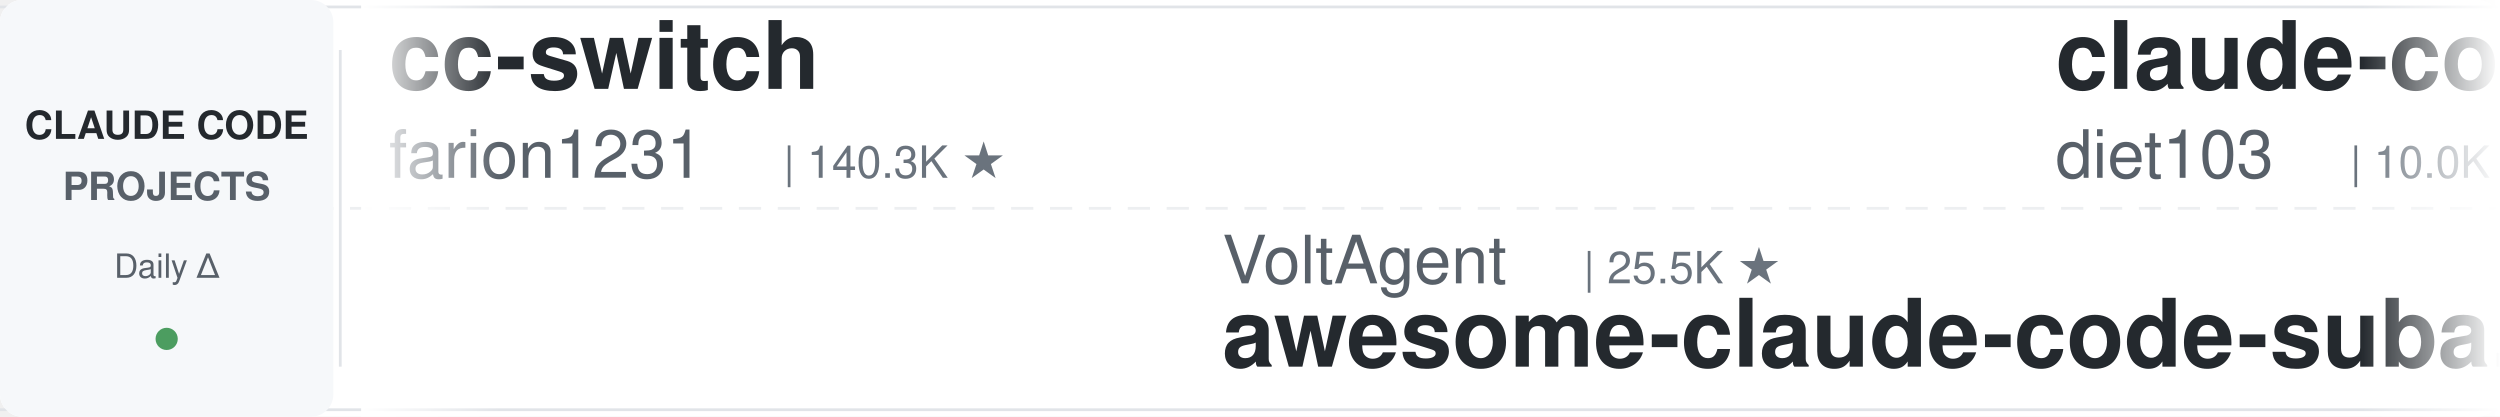
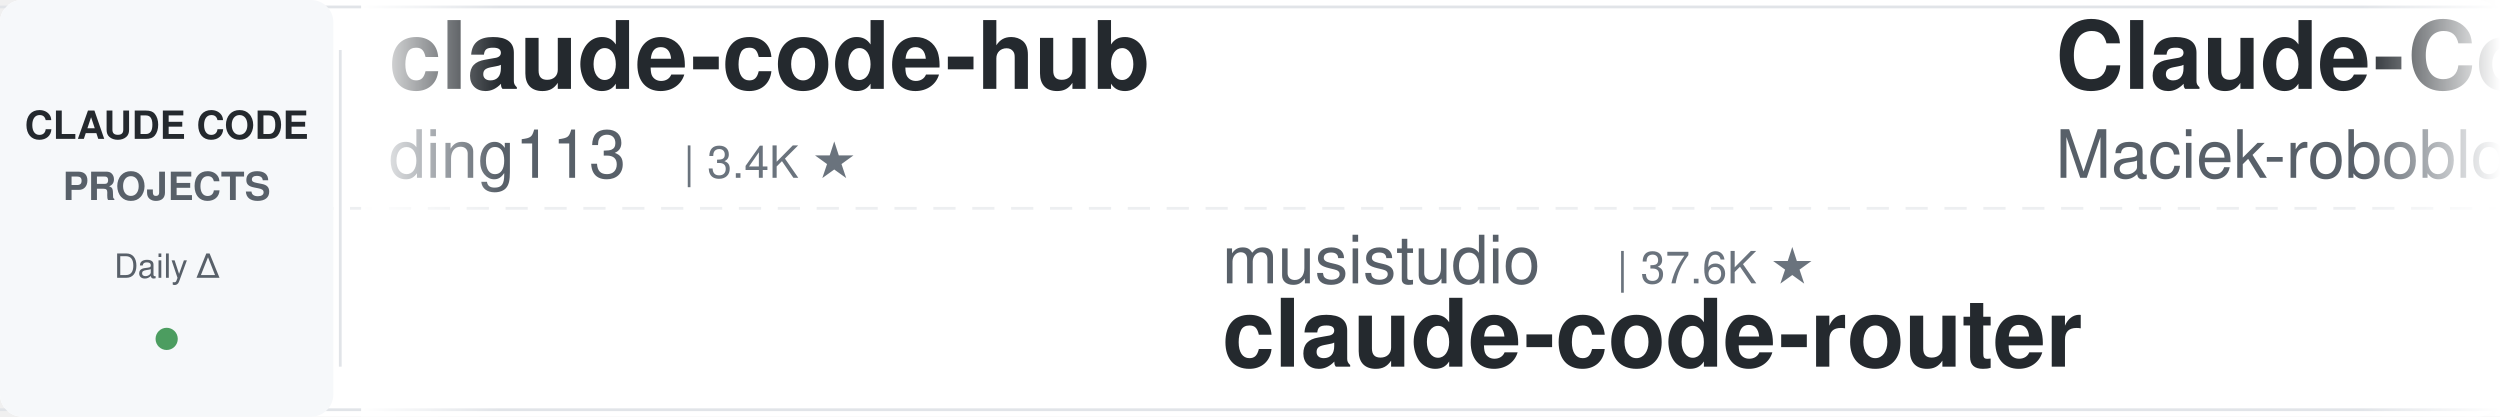
<svg xmlns="http://www.w3.org/2000/svg" width="900" height="150">
  <defs>
    <linearGradient id="leftFade" x1="0%" y1="0%" x2="100%" y2="0%">
      <stop offset="0%" style="stop-color:#ffffff;stop-opacity:1" />
      <stop offset="100%" style="stop-color:#ffffff;stop-opacity:0" />
    </linearGradient>
    <linearGradient id="rightFade" x1="0%" y1="0%" x2="100%" y2="0%">
      <stop offset="0%" style="stop-color:#ffffff;stop-opacity:0" />
      <stop offset="100%" style="stop-color:#ffffff;stop-opacity:1" />
    </linearGradient>
  </defs>
  <rect width="900" height="150" fill="#ffffff" rx="8" />
  <rect x="0" y="2" width="900" height="1" fill="#e1e4e8" />
  <rect x="0" y="147" width="900" height="1" fill="#e1e4e8" />
  <line x1="0" y1="75" x2="900" y2="75" stroke="#e1e4e8" stroke-width="1" stroke-dasharray="8 6" opacity="0.6" />
  <rect x="0" y="0" width="120" height="150" fill="#f6f8fa" rx="8" />
  <text x="60" y="50" font-family="-apple-system, BlinkMacSystemFont, 'Segoe UI', Helvetica, Arial, sans-serif" font-size="14" font-weight="600" fill="#24292e" text-anchor="middle">CLAUDE CODE</text>
  <text x="60" y="72" font-family="-apple-system, BlinkMacSystemFont, 'Segoe UI', Helvetica, Arial, sans-serif" font-size="14" font-weight="600" fill="#586069" text-anchor="middle">PROJECTS</text>
  <text x="60" y="100" font-family="-apple-system, BlinkMacSystemFont, 'Segoe UI', Helvetica, Arial, sans-serif" font-size="12" font-weight="500" fill="#586069" text-anchor="middle">Daily Δ</text>
  <circle cx="60" cy="122" r="4" fill="#22863a" opacity="0.8" />
  <rect x="122" y="18" width="1" height="114" fill="#e1e4e8" />
  <clipPath id="tickerClip">
    <rect x="130" y="0" width="770" height="150" />
  </clipPath>
  <g clip-path="url(#tickerClip)">
    <g id="tickerItems">
      <animateTransform attributeName="transform" attributeType="XML" type="translate" from="0 0" to="-3000 0" dur="54s" repeatCount="indefinite" />
      <g transform="translate(0, 0)">
-         <text x="140" y="32" font-family="-apple-system, BlinkMacSystemFont, 'Segoe UI', Helvetica, Arial, sans-serif" font-size="34" font-weight="600" fill="#24292e">cc-switch</text>
-         <text x="140" y="64" font-family="-apple-system, BlinkMacSystemFont, 'Segoe UI', Helvetica, Arial, sans-serif" font-size="24" font-weight="400" fill="#586069">farion1231</text>
-         <text x="282" y="64" font-family="-apple-system, BlinkMacSystemFont, 'Segoe UI', Helvetica, Arial, sans-serif" font-size="16" font-weight="500" fill="#6a737d">| 140.3K ★</text>
+         <text x="140" y="32" font-family="-apple-system, BlinkMacSystemFont, 'Segoe UI', Helvetica, Arial, sans-serif" font-size="34" font-weight="600" fill="#24292e">claude-code-hub</text>
+         <text x="140" y="64" font-family="-apple-system, BlinkMacSystemFont, 'Segoe UI', Helvetica, Arial, sans-serif" font-size="24" font-weight="400" fill="#586069">ding113</text>
+         <text x="246" y="64" font-family="-apple-system, BlinkMacSystemFont, 'Segoe UI', Helvetica, Arial, sans-serif" font-size="16" font-weight="500" fill="#6a737d">| 3.4K ★</text>
      </g>
      <g transform="translate(300, 0)">
-         <text x="140" y="102" font-family="-apple-system, BlinkMacSystemFont, 'Segoe UI', Helvetica, Arial, sans-serif" font-size="24" font-weight="400" fill="#586069">VoltAgent</text>
-         <text x="270" y="102" font-family="-apple-system, BlinkMacSystemFont, 'Segoe UI', Helvetica, Arial, sans-serif" font-size="16" font-weight="500" fill="#6a737d">| 25.5K ★</text>
-         <text x="140" y="132" font-family="-apple-system, BlinkMacSystemFont, 'Segoe UI', Helvetica, Arial, sans-serif" font-size="34" font-weight="600" fill="#24292e">awesome-claude-code-suba...</text>
+         <text x="140" y="102" font-family="-apple-system, BlinkMacSystemFont, 'Segoe UI', Helvetica, Arial, sans-serif" font-size="24" font-weight="400" fill="#586069">musistudio</text>
+         <text x="282" y="102" font-family="-apple-system, BlinkMacSystemFont, 'Segoe UI', Helvetica, Arial, sans-serif" font-size="16" font-weight="500" fill="#6a737d">| 37.6K ★</text>
+         <text x="140" y="132" font-family="-apple-system, BlinkMacSystemFont, 'Segoe UI', Helvetica, Arial, sans-serif" font-size="34" font-weight="600" fill="#24292e">claude-code-router</text>
      </g>
      <g transform="translate(600, 0)">
-         <text x="140" y="32" font-family="-apple-system, BlinkMacSystemFont, 'Segoe UI', Helvetica, Arial, sans-serif" font-size="34" font-weight="600" fill="#24292e">claude-code-infrastructu...</text>
-         <text x="140" y="64" font-family="-apple-system, BlinkMacSystemFont, 'Segoe UI', Helvetica, Arial, sans-serif" font-size="24" font-weight="400" fill="#586069">diet103</text>
-         <text x="246" y="64" font-family="-apple-system, BlinkMacSystemFont, 'Segoe UI', Helvetica, Arial, sans-serif" font-size="16" font-weight="500" fill="#6a737d">| 10.0K ★</text>
+         <text x="140" y="32" font-family="-apple-system, BlinkMacSystemFont, 'Segoe UI', Helvetica, Arial, sans-serif" font-size="34" font-weight="600" fill="#24292e">Claude-Code-Usage-Monito...</text>
+         <text x="140" y="64" font-family="-apple-system, BlinkMacSystemFont, 'Segoe UI', Helvetica, Arial, sans-serif" font-size="24" font-weight="400" fill="#586069">Maciek-roboblog</text>
+         <text x="342" y="64" font-family="-apple-system, BlinkMacSystemFont, 'Segoe UI', Helvetica, Arial, sans-serif" font-size="16" font-weight="500" fill="#6a737d">| 8.7K ★</text>
      </g>
      <g transform="translate(900, 0)">
-         <text x="140" y="102" font-family="-apple-system, BlinkMacSystemFont, 'Segoe UI', Helvetica, Arial, sans-serif" font-size="24" font-weight="400" fill="#586069">ChrisWiles</text>
-         <text x="282" y="102" font-family="-apple-system, BlinkMacSystemFont, 'Segoe UI', Helvetica, Arial, sans-serif" font-size="16" font-weight="500" fill="#6a737d">| 6.1K ★</text>
-         <text x="140" y="132" font-family="-apple-system, BlinkMacSystemFont, 'Segoe UI', Helvetica, Arial, sans-serif" font-size="34" font-weight="600" fill="#24292e">claude-code-showcase</text>
-       </g>
-       <g transform="translate(1200, 0)">
-         <text x="140" y="32" font-family="-apple-system, BlinkMacSystemFont, 'Segoe UI', Helvetica, Arial, sans-serif" font-size="34" font-weight="600" fill="#24292e">claude-code-cli</text>
-         <text x="140" y="64" font-family="-apple-system, BlinkMacSystemFont, 'Segoe UI', Helvetica, Arial, sans-serif" font-size="24" font-weight="400" fill="#586069">huangserva</text>
-         <text x="282" y="64" font-family="-apple-system, BlinkMacSystemFont, 'Segoe UI', Helvetica, Arial, sans-serif" font-size="16" font-weight="500" fill="#6a737d">| 630 ★</text>
-       </g>
-       <g transform="translate(1500, 0)">
        <text x="140" y="102" font-family="-apple-system, BlinkMacSystemFont, 'Segoe UI', Helvetica, Arial, sans-serif" font-size="24" font-weight="400" fill="#586069">disler</text>
        <text x="234" y="102" font-family="-apple-system, BlinkMacSystemFont, 'Segoe UI', Helvetica, Arial, sans-serif" font-size="16" font-weight="500" fill="#6a737d">| 3.9K ★</text>
        <text x="140" y="132" font-family="-apple-system, BlinkMacSystemFont, 'Segoe UI', Helvetica, Arial, sans-serif" font-size="34" font-weight="600" fill="#24292e">claude-code-hooks-master...</text>
      </g>
+       <g transform="translate(1200, 0)">
+         <text x="140" y="32" font-family="-apple-system, BlinkMacSystemFont, 'Segoe UI', Helvetica, Arial, sans-serif" font-size="34" font-weight="600" fill="#24292e">claude-code-rust</text>
+         <text x="140" y="64" font-family="-apple-system, BlinkMacSystemFont, 'Segoe UI', Helvetica, Arial, sans-serif" font-size="24" font-weight="400" fill="#586069">lorryjovens-hub</text>
+         <text x="342" y="64" font-family="-apple-system, BlinkMacSystemFont, 'Segoe UI', Helvetica, Arial, sans-serif" font-size="16" font-weight="500" fill="#6a737d">| 1.7K ★</text>
+       </g>
+       <g transform="translate(1500, 0)">
+         <text x="140" y="102" font-family="-apple-system, BlinkMacSystemFont, 'Segoe UI', Helvetica, Arial, sans-serif" font-size="24" font-weight="400" fill="#586069">kodu-ai</text>
+         <text x="246" y="102" font-family="-apple-system, BlinkMacSystemFont, 'Segoe UI', Helvetica, Arial, sans-serif" font-size="16" font-weight="500" fill="#6a737d">| 5.2K ★</text>
+         <text x="140" y="132" font-family="-apple-system, BlinkMacSystemFont, 'Segoe UI', Helvetica, Arial, sans-serif" font-size="34" font-weight="600" fill="#24292e">claude-coder</text>
+       </g>
      <g transform="translate(1800, 0)">
-         <text x="140" y="32" font-family="-apple-system, BlinkMacSystemFont, 'Segoe UI', Helvetica, Arial, sans-serif" font-size="34" font-weight="600" fill="#24292e">ClaudeCodeAgents</text>
-         <text x="140" y="64" font-family="-apple-system, BlinkMacSystemFont, 'Segoe UI', Helvetica, Arial, sans-serif" font-size="24" font-weight="400" fill="#586069">darcyegb</text>
-         <text x="258" y="64" font-family="-apple-system, BlinkMacSystemFont, 'Segoe UI', Helvetica, Arial, sans-serif" font-size="16" font-weight="500" fill="#6a737d">| 771 ★</text>
+         <text x="140" y="32" font-family="-apple-system, BlinkMacSystemFont, 'Segoe UI', Helvetica, Arial, sans-serif" font-size="34" font-weight="600" fill="#24292e">claude-code-harness</text>
+         <text x="140" y="64" font-family="-apple-system, BlinkMacSystemFont, 'Segoe UI', Helvetica, Arial, sans-serif" font-size="24" font-weight="400" fill="#586069">Chachamaru127</text>
+         <text x="318" y="64" font-family="-apple-system, BlinkMacSystemFont, 'Segoe UI', Helvetica, Arial, sans-serif" font-size="16" font-weight="500" fill="#6a737d">| 3.1K ★</text>
      </g>
      <g transform="translate(2100, 0)">
-         <text x="140" y="102" font-family="-apple-system, BlinkMacSystemFont, 'Segoe UI', Helvetica, Arial, sans-serif" font-size="24" font-weight="400" fill="#586069">edmund-io</text>
-         <text x="270" y="102" font-family="-apple-system, BlinkMacSystemFont, 'Segoe UI', Helvetica, Arial, sans-serif" font-size="16" font-weight="500" fill="#6a737d">| 1.5K ★</text>
-         <text x="140" y="132" font-family="-apple-system, BlinkMacSystemFont, 'Segoe UI', Helvetica, Arial, sans-serif" font-size="34" font-weight="600" fill="#24292e">edmunds-claude-code</text>
+         <text x="140" y="102" font-family="-apple-system, BlinkMacSystemFont, 'Segoe UI', Helvetica, Arial, sans-serif" font-size="24" font-weight="400" fill="#586069">VILA-Lab</text>
+         <text x="258" y="102" font-family="-apple-system, BlinkMacSystemFont, 'Segoe UI', Helvetica, Arial, sans-serif" font-size="16" font-weight="500" fill="#6a737d">| 2.1K ★</text>
+         <text x="140" y="132" font-family="-apple-system, BlinkMacSystemFont, 'Segoe UI', Helvetica, Arial, sans-serif" font-size="34" font-weight="600" fill="#24292e">Dive-into-Claude-Code</text>
      </g>
      <g transform="translate(2400, 0)">
-         <text x="140" y="32" font-family="-apple-system, BlinkMacSystemFont, 'Segoe UI', Helvetica, Arial, sans-serif" font-size="34" font-weight="600" fill="#24292e">claude-code-source</text>
-         <text x="140" y="64" font-family="-apple-system, BlinkMacSystemFont, 'Segoe UI', Helvetica, Arial, sans-serif" font-size="24" font-weight="400" fill="#586069">hangsman</text>
-         <text x="258" y="64" font-family="-apple-system, BlinkMacSystemFont, 'Segoe UI', Helvetica, Arial, sans-serif" font-size="16" font-weight="500" fill="#6a737d">| 797 ★</text>
+         <text x="140" y="32" font-family="-apple-system, BlinkMacSystemFont, 'Segoe UI', Helvetica, Arial, sans-serif" font-size="34" font-weight="600" fill="#24292e">awesome-claude-code-suba...</text>
+         <text x="140" y="64" font-family="-apple-system, BlinkMacSystemFont, 'Segoe UI', Helvetica, Arial, sans-serif" font-size="24" font-weight="400" fill="#586069">VoltAgent</text>
+         <text x="270" y="64" font-family="-apple-system, BlinkMacSystemFont, 'Segoe UI', Helvetica, Arial, sans-serif" font-size="16" font-weight="500" fill="#6a737d">| 25.5K ★</text>
      </g>
      <g transform="translate(2700, 0)">
-         <text x="140" y="102" font-family="-apple-system, BlinkMacSystemFont, 'Segoe UI', Helvetica, Arial, sans-serif" font-size="24" font-weight="400" fill="#586069">pedrohcgs</text>
-         <text x="270" y="102" font-family="-apple-system, BlinkMacSystemFont, 'Segoe UI', Helvetica, Arial, sans-serif" font-size="16" font-weight="500" fill="#6a737d">| 1.6K ★</text>
-         <text x="140" y="132" font-family="-apple-system, BlinkMacSystemFont, 'Segoe UI', Helvetica, Arial, sans-serif" font-size="34" font-weight="600" fill="#24292e">claude-code-my-workflow</text>
+         <text x="140" y="102" font-family="-apple-system, BlinkMacSystemFont, 'Segoe UI', Helvetica, Arial, sans-serif" font-size="24" font-weight="400" fill="#586069">asgeirtj</text>
+         <text x="258" y="102" font-family="-apple-system, BlinkMacSystemFont, 'Segoe UI', Helvetica, Arial, sans-serif" font-size="16" font-weight="500" fill="#6a737d">| 69.0K ★</text>
+         <text x="140" y="132" font-family="-apple-system, BlinkMacSystemFont, 'Segoe UI', Helvetica, Arial, sans-serif" font-size="34" font-weight="600" fill="#24292e">system_prompts_leaks</text>
      </g>
      <g transform="translate(3000, 0)">
-         <text x="140" y="32" font-family="-apple-system, BlinkMacSystemFont, 'Segoe UI', Helvetica, Arial, sans-serif" font-size="34" font-weight="600" fill="#24292e">cc-switch</text>
-         <text x="140" y="64" font-family="-apple-system, BlinkMacSystemFont, 'Segoe UI', Helvetica, Arial, sans-serif" font-size="24" font-weight="400" fill="#586069">farion1231</text>
-         <text x="282" y="64" font-family="-apple-system, BlinkMacSystemFont, 'Segoe UI', Helvetica, Arial, sans-serif" font-size="16" font-weight="500" fill="#6a737d">| 140.3K ★</text>
+         <text x="140" y="32" font-family="-apple-system, BlinkMacSystemFont, 'Segoe UI', Helvetica, Arial, sans-serif" font-size="34" font-weight="600" fill="#24292e">claude-code-hub</text>
+         <text x="140" y="64" font-family="-apple-system, BlinkMacSystemFont, 'Segoe UI', Helvetica, Arial, sans-serif" font-size="24" font-weight="400" fill="#586069">ding113</text>
+         <text x="246" y="64" font-family="-apple-system, BlinkMacSystemFont, 'Segoe UI', Helvetica, Arial, sans-serif" font-size="16" font-weight="500" fill="#6a737d">| 3.4K ★</text>
      </g>
      <g transform="translate(3300, 0)">
-         <text x="140" y="102" font-family="-apple-system, BlinkMacSystemFont, 'Segoe UI', Helvetica, Arial, sans-serif" font-size="24" font-weight="400" fill="#586069">VoltAgent</text>
-         <text x="270" y="102" font-family="-apple-system, BlinkMacSystemFont, 'Segoe UI', Helvetica, Arial, sans-serif" font-size="16" font-weight="500" fill="#6a737d">| 25.5K ★</text>
-         <text x="140" y="132" font-family="-apple-system, BlinkMacSystemFont, 'Segoe UI', Helvetica, Arial, sans-serif" font-size="34" font-weight="600" fill="#24292e">awesome-claude-code-suba...</text>
+         <text x="140" y="102" font-family="-apple-system, BlinkMacSystemFont, 'Segoe UI', Helvetica, Arial, sans-serif" font-size="24" font-weight="400" fill="#586069">musistudio</text>
+         <text x="282" y="102" font-family="-apple-system, BlinkMacSystemFont, 'Segoe UI', Helvetica, Arial, sans-serif" font-size="16" font-weight="500" fill="#6a737d">| 37.6K ★</text>
+         <text x="140" y="132" font-family="-apple-system, BlinkMacSystemFont, 'Segoe UI', Helvetica, Arial, sans-serif" font-size="34" font-weight="600" fill="#24292e">claude-code-router</text>
      </g>
      <g transform="translate(3600, 0)">
-         <text x="140" y="32" font-family="-apple-system, BlinkMacSystemFont, 'Segoe UI', Helvetica, Arial, sans-serif" font-size="34" font-weight="600" fill="#24292e">claude-code-infrastructu...</text>
-         <text x="140" y="64" font-family="-apple-system, BlinkMacSystemFont, 'Segoe UI', Helvetica, Arial, sans-serif" font-size="24" font-weight="400" fill="#586069">diet103</text>
-         <text x="246" y="64" font-family="-apple-system, BlinkMacSystemFont, 'Segoe UI', Helvetica, Arial, sans-serif" font-size="16" font-weight="500" fill="#6a737d">| 10.0K ★</text>
+         <text x="140" y="32" font-family="-apple-system, BlinkMacSystemFont, 'Segoe UI', Helvetica, Arial, sans-serif" font-size="34" font-weight="600" fill="#24292e">Claude-Code-Usage-Monito...</text>
+         <text x="140" y="64" font-family="-apple-system, BlinkMacSystemFont, 'Segoe UI', Helvetica, Arial, sans-serif" font-size="24" font-weight="400" fill="#586069">Maciek-roboblog</text>
+         <text x="342" y="64" font-family="-apple-system, BlinkMacSystemFont, 'Segoe UI', Helvetica, Arial, sans-serif" font-size="16" font-weight="500" fill="#6a737d">| 8.7K ★</text>
      </g>
      <g transform="translate(3900, 0)">
-         <text x="140" y="102" font-family="-apple-system, BlinkMacSystemFont, 'Segoe UI', Helvetica, Arial, sans-serif" font-size="24" font-weight="400" fill="#586069">ChrisWiles</text>
-         <text x="282" y="102" font-family="-apple-system, BlinkMacSystemFont, 'Segoe UI', Helvetica, Arial, sans-serif" font-size="16" font-weight="500" fill="#6a737d">| 6.1K ★</text>
-         <text x="140" y="132" font-family="-apple-system, BlinkMacSystemFont, 'Segoe UI', Helvetica, Arial, sans-serif" font-size="34" font-weight="600" fill="#24292e">claude-code-showcase</text>
+         <text x="140" y="102" font-family="-apple-system, BlinkMacSystemFont, 'Segoe UI', Helvetica, Arial, sans-serif" font-size="24" font-weight="400" fill="#586069">disler</text>
+         <text x="234" y="102" font-family="-apple-system, BlinkMacSystemFont, 'Segoe UI', Helvetica, Arial, sans-serif" font-size="16" font-weight="500" fill="#6a737d">| 3.9K ★</text>
+         <text x="140" y="132" font-family="-apple-system, BlinkMacSystemFont, 'Segoe UI', Helvetica, Arial, sans-serif" font-size="34" font-weight="600" fill="#24292e">claude-code-hooks-master...</text>
      </g>
    </g>
  </g>
  <rect x="130" y="0" width="50" height="150" fill="url(#leftFade)" />
  <rect x="850" y="0" width="50" height="150" fill="url(#rightFade)" />
</svg>
